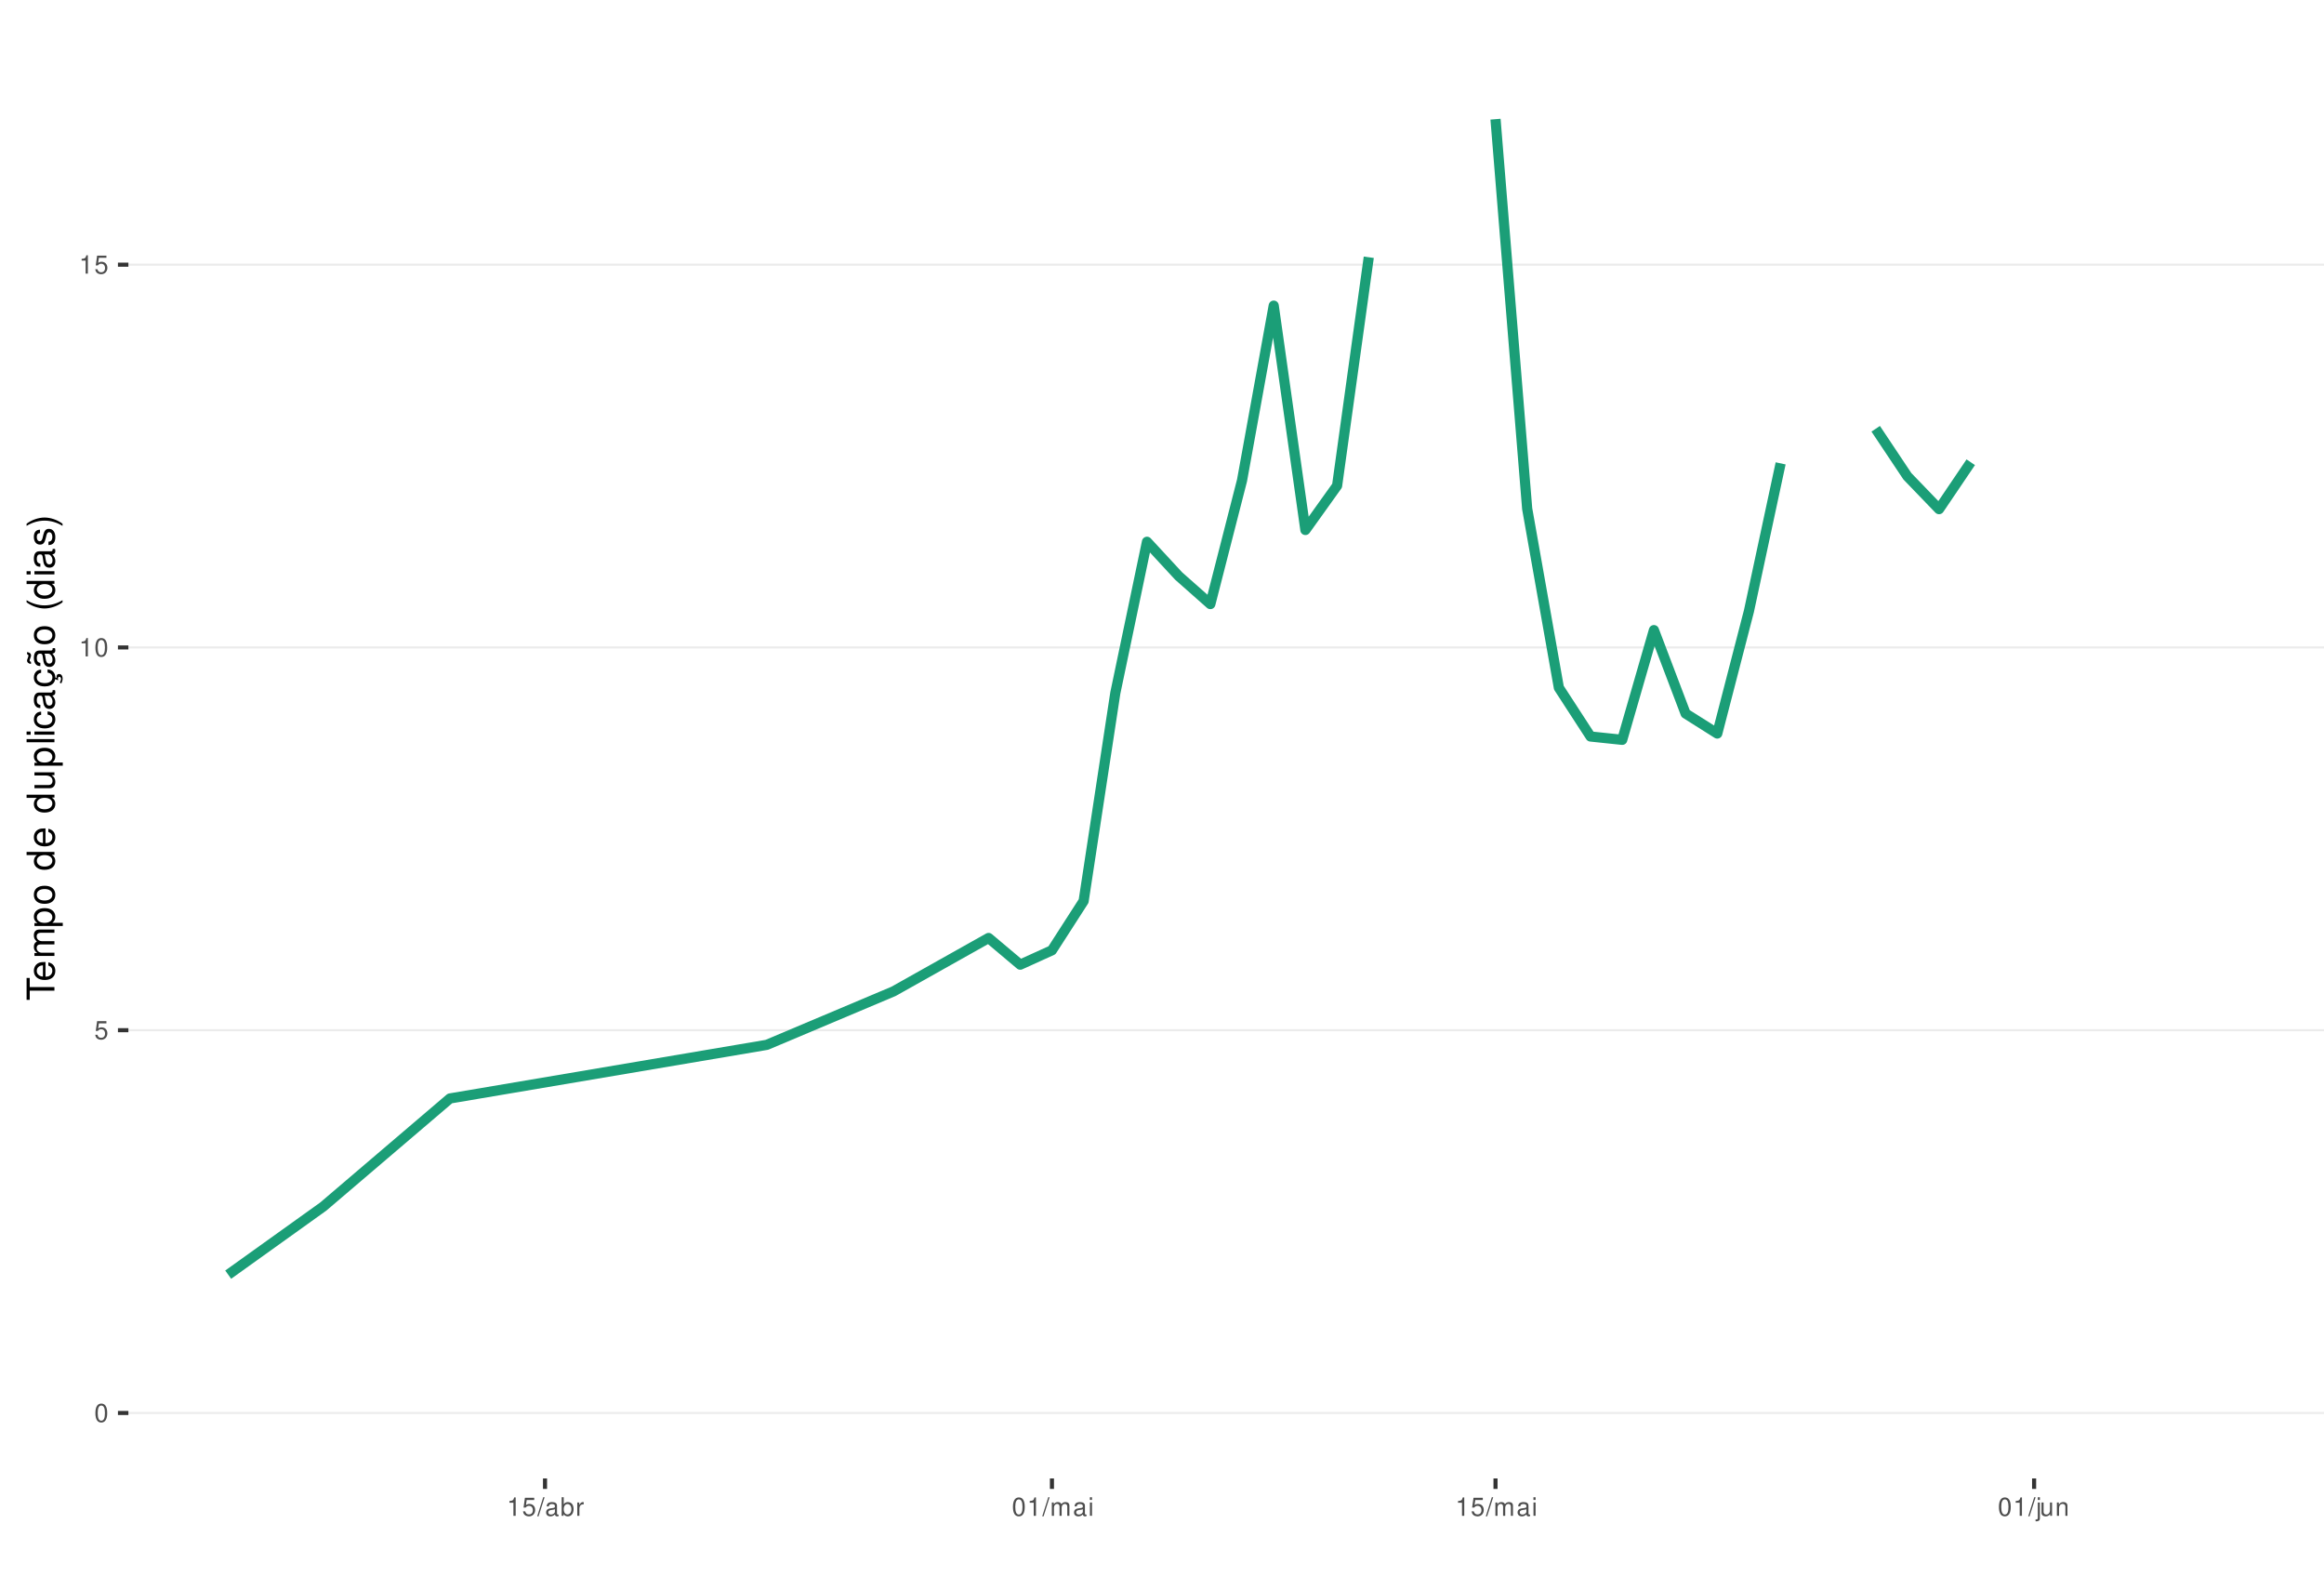
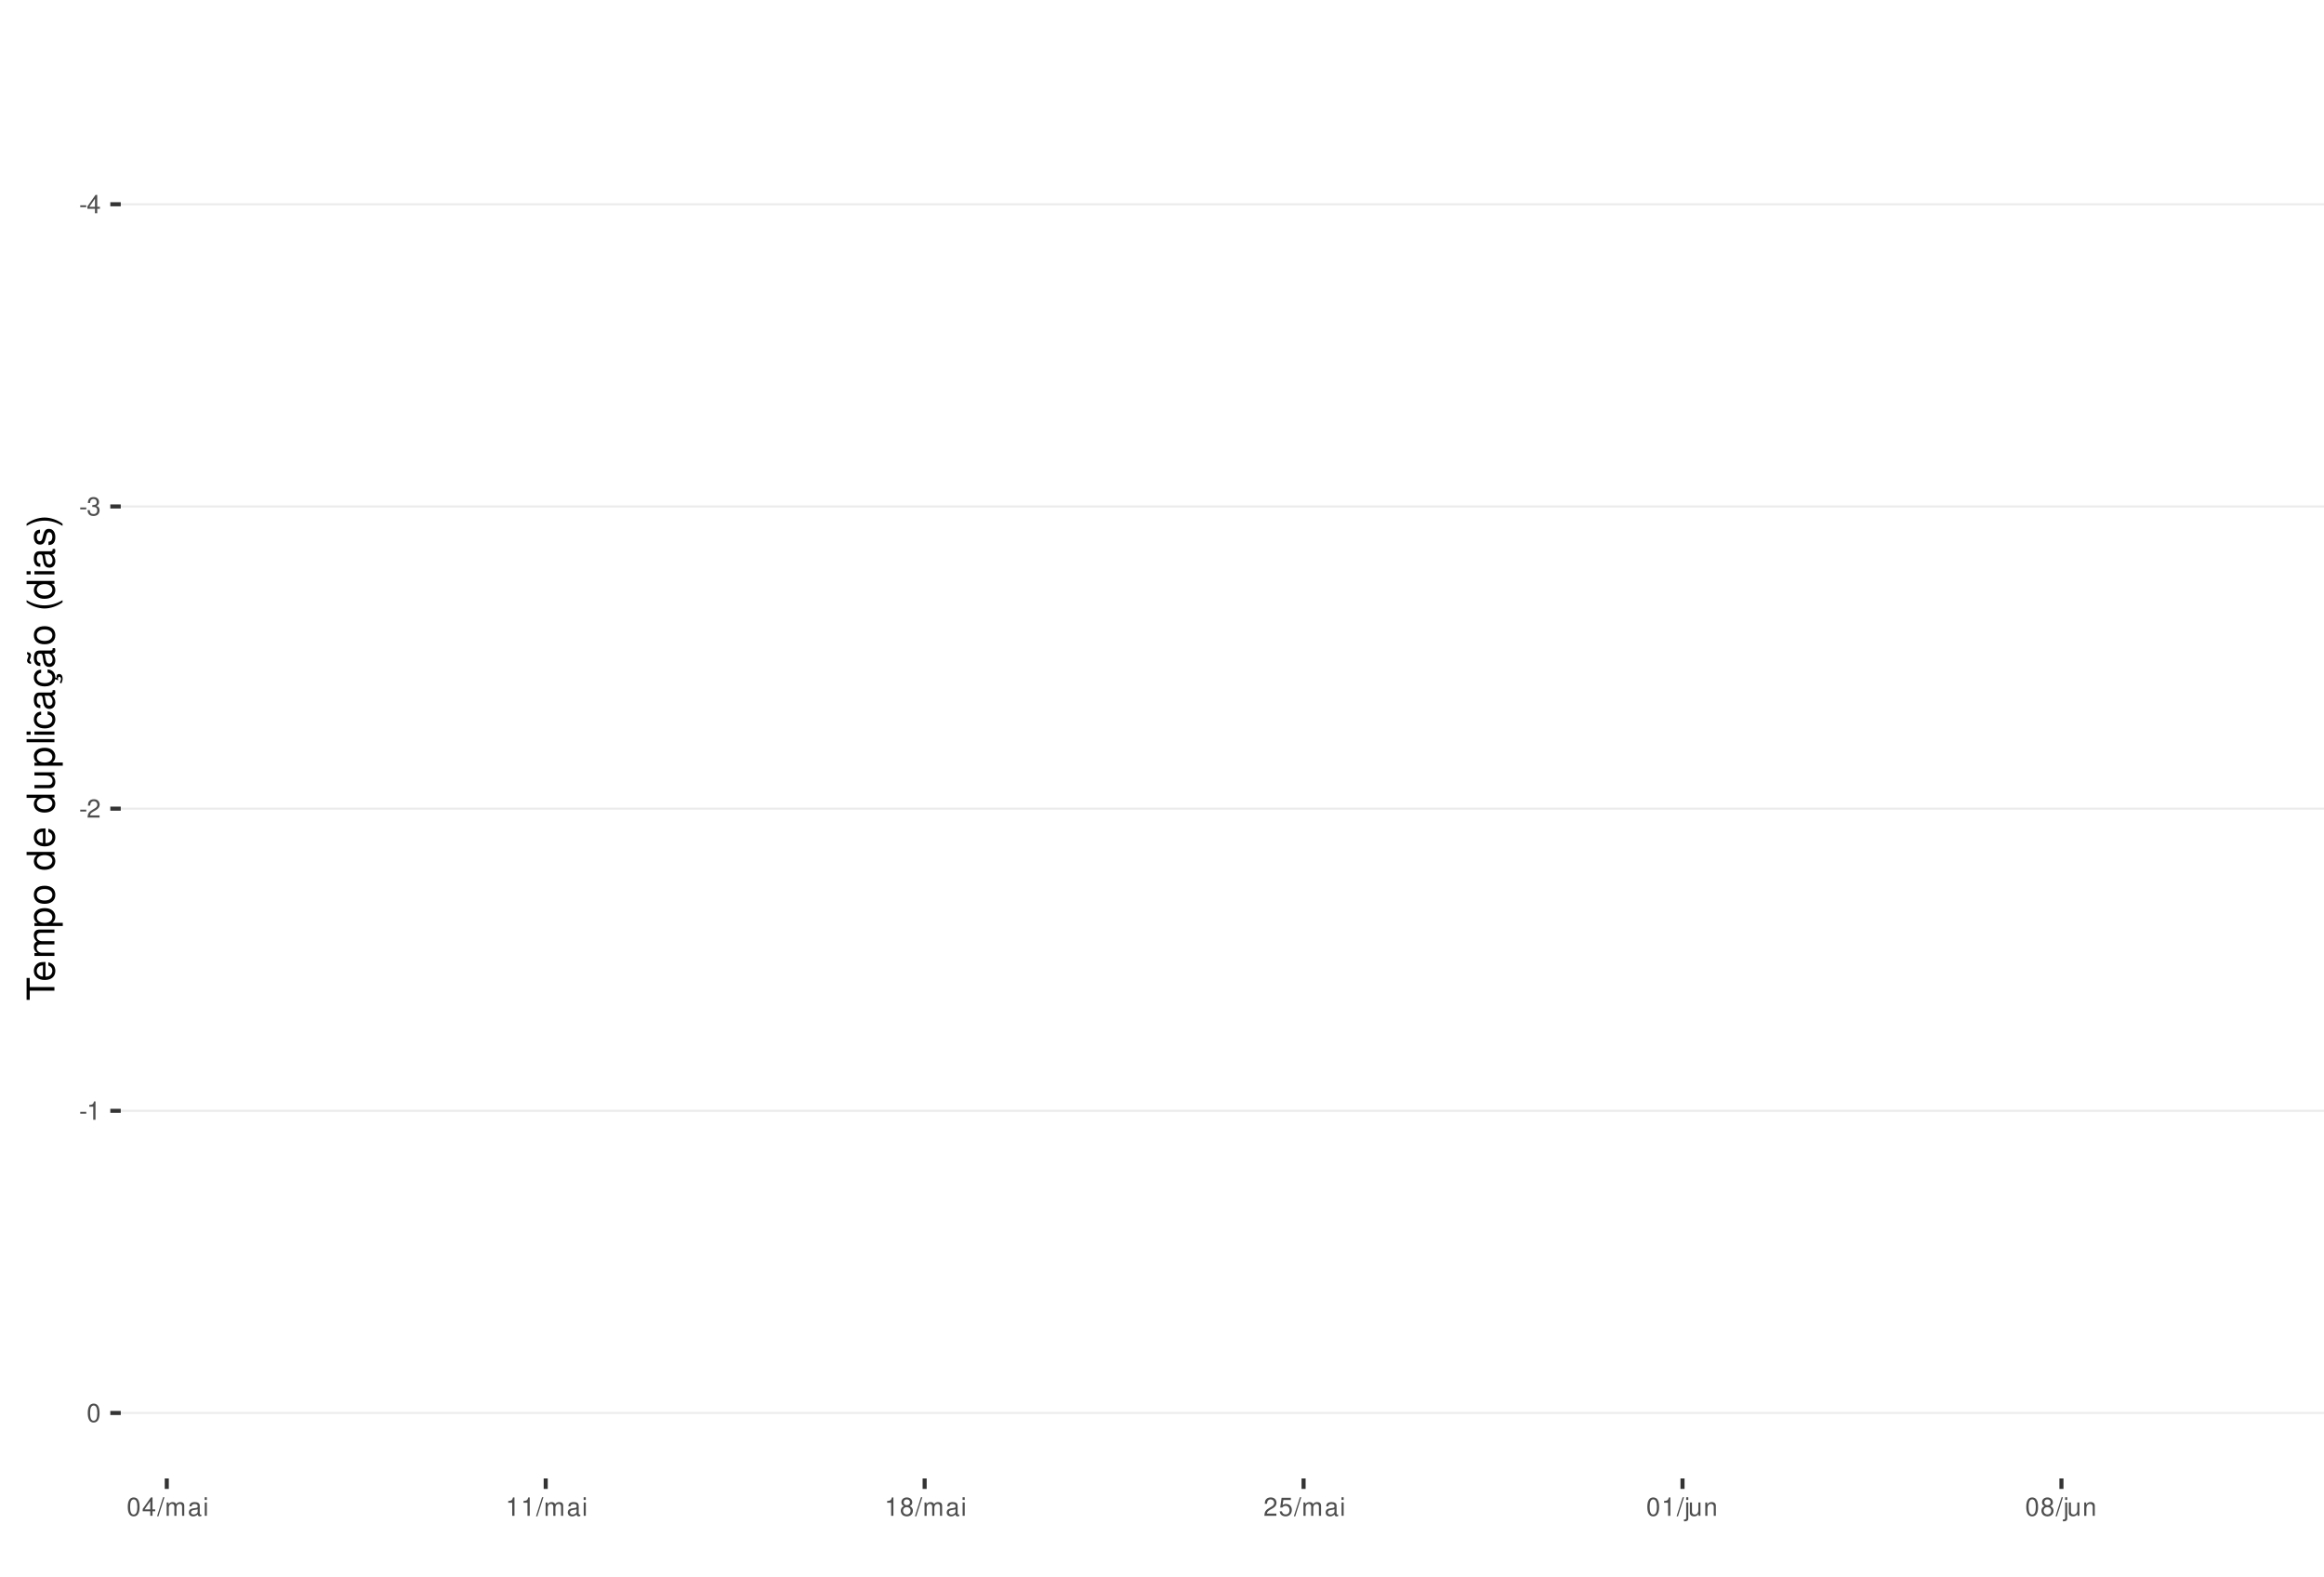
<svg xmlns="http://www.w3.org/2000/svg" xmlns:xlink="http://www.w3.org/1999/xlink" width="609pt" height="413pt" viewBox="0 0 609 413" version="1.1">
  <defs>
    <g>
      <symbol overflow="visible" id="glyph0-0">
        <path style="stroke:none;" d="" />
      </symbol>
      <symbol overflow="visible" id="glyph0-1">
+         <path style="stroke:none;" d="M 1.891 -2.078 L 0.312 -2.078 L 0.312 -1.594 L 1.891 -1.594 Z M 1.891 -2.078 " />
+       </symbol>
+       <symbol overflow="visible" id="glyph0-2">
+         <path style="stroke:none;" d="M 2.172 -1.172 L 2.172 0 L 2.766 0 L 2.766 -1.172 L 3.469 -1.172 L 3.469 -1.688 L 2.766 -1.688 L 2.766 -4.812 L 2.328 -4.812 L 0.188 -1.781 L 0.188 -1.172 Z M 2.172 -1.688 L 0.703 -1.688 L 2.172 -3.812 Z M 2.172 -1.688 " />
+       </symbol>
+       <symbol overflow="visible" id="glyph0-3">
+         <path style="stroke:none;" d="M 1.469 -2.219 L 1.797 -2.219 C 2.422 -2.219 2.766 -1.922 2.766 -1.344 C 2.766 -0.734 2.406 -0.359 1.797 -0.359 C 1.156 -0.359 0.844 -0.688 0.797 -1.391 L 0.219 -1.391 C 0.234 -1.016 0.312 -0.766 0.422 -0.547 C 0.672 -0.078 1.125 0.156 1.766 0.156 C 2.75 0.156 3.375 -0.438 3.375 -1.344 C 3.375 -1.953 3.141 -2.297 2.562 -2.484 C 3.016 -2.672 3.234 -3 3.234 -3.484 C 3.234 -4.312 2.688 -4.812 1.797 -4.812 C 0.844 -4.812 0.328 -4.281 0.312 -3.266 L 0.906 -3.266 C 0.906 -3.547 0.938 -3.719 1 -3.875 C 1.141 -4.141 1.438 -4.297 1.797 -4.297 C 2.312 -4.297 2.625 -3.984 2.625 -3.469 C 2.625 -3.125 2.516 -2.922 2.25 -2.812 C 2.094 -2.75 1.875 -2.719 1.469 -2.703 Z M 1.469 -2.219 " />
+       </symbol>
+       <symbol overflow="visible" id="glyph0-4">
+         <path style="stroke:none;" d="M 3.375 -0.578 L 0.891 -0.578 C 0.938 -0.984 1.156 -1.234 1.734 -1.578 L 2.406 -1.953 C 3.062 -2.328 3.406 -2.812 3.406 -3.406 C 3.406 -3.812 3.234 -4.188 2.969 -4.438 C 2.688 -4.688 2.344 -4.812 1.891 -4.812 C 1.297 -4.812 0.844 -4.594 0.578 -4.188 C 0.422 -3.938 0.344 -3.641 0.328 -3.141 L 0.922 -3.141 C 0.938 -3.469 0.984 -3.672 1.062 -3.828 C 1.219 -4.125 1.516 -4.297 1.875 -4.297 C 2.406 -4.297 2.797 -3.906 2.797 -3.391 C 2.797 -3.016 2.578 -2.672 2.156 -2.438 L 1.547 -2.078 C 0.562 -1.516 0.281 -1.062 0.219 0 L 3.375 0 Z M 3.375 -0.578 " />
+       </symbol>
+       <symbol overflow="visible" id="glyph0-5">
+         <path style="stroke:none;" d="M 1.719 -3.422 L 1.719 0 L 2.312 0 L 2.312 -4.812 L 1.922 -4.812 C 1.719 -4.078 1.578 -3.969 0.672 -3.859 L 0.672 -3.422 Z M 1.719 -3.422 " />
+       </symbol>
+       <symbol overflow="visible" id="glyph0-6">
        <path style="stroke:none;" d="M 1.828 -4.812 C 1.391 -4.812 0.984 -4.609 0.75 -4.281 C 0.438 -3.859 0.281 -3.219 0.281 -2.328 C 0.281 -0.703 0.812 0.156 1.828 0.156 C 2.828 0.156 3.375 -0.703 3.375 -2.297 C 3.375 -3.219 3.234 -3.844 2.922 -4.281 C 2.672 -4.625 2.281 -4.812 1.828 -4.812 Z M 1.828 -4.297 C 2.469 -4.297 2.781 -3.641 2.781 -2.344 C 2.781 -0.969 2.469 -0.328 1.812 -0.328 C 1.203 -0.328 0.891 -1 0.891 -2.328 C 0.891 -3.641 1.203 -4.297 1.828 -4.297 Z M 1.828 -4.297 " />
      </symbol>
-       <symbol overflow="visible" id="glyph0-2">
-         <path style="stroke:none;" d="M 3.172 -4.719 L 0.734 -4.719 L 0.375 -2.156 L 0.922 -2.156 C 1.188 -2.469 1.422 -2.594 1.797 -2.594 C 2.422 -2.594 2.812 -2.156 2.812 -1.453 C 2.812 -0.781 2.422 -0.359 1.781 -0.359 C 1.266 -0.359 0.953 -0.625 0.812 -1.156 L 0.234 -1.156 C 0.312 -0.766 0.375 -0.578 0.516 -0.406 C 0.781 -0.047 1.266 0.156 1.797 0.156 C 2.75 0.156 3.422 -0.547 3.422 -1.531 C 3.422 -2.469 2.797 -3.109 1.891 -3.109 C 1.562 -3.109 1.297 -3.016 1.016 -2.828 L 1.203 -4.141 L 3.172 -4.141 Z M 3.172 -4.719 " />
-       </symbol>
-       <symbol overflow="visible" id="glyph0-3">
-         <path style="stroke:none;" d="M 1.719 -3.422 L 1.719 0 L 2.312 0 L 2.312 -4.812 L 1.922 -4.812 C 1.719 -4.078 1.578 -3.969 0.672 -3.859 L 0.672 -3.422 Z M 1.719 -3.422 " />
-       </symbol>
-       <symbol overflow="visible" id="glyph0-4">
+       <symbol overflow="visible" id="glyph0-7">
        <path style="stroke:none;" d="M 1.531 -4.859 L -0.047 0.141 L 0.312 0.141 L 1.891 -4.859 Z M 1.531 -4.859 " />
-       </symbol>
-       <symbol overflow="visible" id="glyph0-5">
-         <path style="stroke:none;" d="M 3.562 -0.328 C 3.5 -0.312 3.469 -0.312 3.438 -0.312 C 3.25 -0.312 3.141 -0.406 3.141 -0.578 L 3.141 -2.641 C 3.141 -3.25 2.688 -3.594 1.828 -3.594 C 1.312 -3.594 0.906 -3.438 0.672 -3.188 C 0.516 -3 0.453 -2.797 0.438 -2.453 L 0.984 -2.453 C 1.031 -2.875 1.297 -3.078 1.812 -3.078 C 2.312 -3.078 2.594 -2.891 2.594 -2.562 L 2.594 -2.406 C 2.578 -2.172 2.469 -2.078 2.016 -2.031 C 1.219 -1.922 1.109 -1.891 0.891 -1.812 C 0.484 -1.641 0.281 -1.328 0.281 -0.875 C 0.281 -0.25 0.719 0.156 1.422 0.156 C 1.859 0.156 2.219 0 2.609 -0.359 C 2.656 0 2.828 0.156 3.188 0.156 C 3.297 0.156 3.375 0.141 3.562 0.094 Z M 2.594 -1.094 C 2.594 -0.906 2.531 -0.797 2.375 -0.641 C 2.141 -0.438 1.875 -0.328 1.547 -0.328 C 1.109 -0.328 0.859 -0.547 0.859 -0.891 C 0.859 -1.266 1.094 -1.438 1.703 -1.531 C 2.297 -1.609 2.406 -1.641 2.594 -1.719 Z M 2.594 -1.094 " />
-       </symbol>
-       <symbol overflow="visible" id="glyph0-6">
-         <path style="stroke:none;" d="M 0.359 -4.859 L 0.359 0 L 0.859 0 L 0.859 -0.453 C 1.125 -0.047 1.484 0.156 1.969 0.156 C 2.875 0.156 3.484 -0.594 3.484 -1.75 C 3.484 -2.891 2.922 -3.594 1.984 -3.594 C 1.516 -3.594 1.172 -3.406 0.906 -3.016 L 0.906 -4.859 Z M 1.891 -3.062 C 2.5 -3.062 2.906 -2.531 2.906 -1.703 C 2.906 -0.906 2.484 -0.359 1.891 -0.359 C 1.297 -0.359 0.906 -0.906 0.906 -1.719 C 0.906 -2.531 1.297 -3.062 1.891 -3.062 Z M 1.891 -3.062 " />
-       </symbol>
-       <symbol overflow="visible" id="glyph0-7">
-         <path style="stroke:none;" d="M 0.453 -3.484 L 0.453 0 L 1.016 0 L 1.016 -1.812 C 1.031 -2.656 1.375 -3.016 2.141 -3 L 2.141 -3.562 C 2.047 -3.578 1.984 -3.594 1.922 -3.594 C 1.562 -3.594 1.297 -3.375 0.969 -2.859 L 0.969 -3.484 Z M 0.453 -3.484 " />
      </symbol>
      <symbol overflow="visible" id="glyph0-8">
        <path style="stroke:none;" d="M 0.469 -3.484 L 0.469 0 L 1.031 0 L 1.031 -2.188 C 1.031 -2.703 1.391 -3.109 1.844 -3.109 C 2.25 -3.109 2.484 -2.844 2.484 -2.406 L 2.484 0 L 3.047 0 L 3.047 -2.188 C 3.047 -2.703 3.422 -3.109 3.875 -3.109 C 4.266 -3.109 4.516 -2.844 4.516 -2.406 L 4.516 0 L 5.078 0 L 5.078 -2.609 C 5.078 -3.234 4.719 -3.594 4.062 -3.594 C 3.594 -3.594 3.312 -3.453 2.984 -3.062 C 2.781 -3.422 2.5 -3.594 2.047 -3.594 C 1.578 -3.594 1.266 -3.422 0.984 -3 L 0.984 -3.484 Z M 0.469 -3.484 " />
      </symbol>
      <symbol overflow="visible" id="glyph0-9">
+         <path style="stroke:none;" d="M 3.562 -0.328 C 3.5 -0.312 3.469 -0.312 3.438 -0.312 C 3.25 -0.312 3.141 -0.406 3.141 -0.578 L 3.141 -2.641 C 3.141 -3.25 2.688 -3.594 1.828 -3.594 C 1.312 -3.594 0.906 -3.438 0.672 -3.188 C 0.516 -3 0.453 -2.797 0.438 -2.453 L 0.984 -2.453 C 1.031 -2.875 1.297 -3.078 1.812 -3.078 C 2.312 -3.078 2.594 -2.891 2.594 -2.562 L 2.594 -2.406 C 2.578 -2.172 2.469 -2.078 2.016 -2.031 C 1.219 -1.922 1.109 -1.891 0.891 -1.812 C 0.484 -1.641 0.281 -1.328 0.281 -0.875 C 0.281 -0.25 0.719 0.156 1.422 0.156 C 1.859 0.156 2.219 0 2.609 -0.359 C 2.656 0 2.828 0.156 3.188 0.156 C 3.297 0.156 3.375 0.141 3.562 0.094 Z M 2.594 -1.094 C 2.594 -0.906 2.531 -0.797 2.375 -0.641 C 2.141 -0.438 1.875 -0.328 1.547 -0.328 C 1.109 -0.328 0.859 -0.547 0.859 -0.891 C 0.859 -1.266 1.094 -1.438 1.703 -1.531 C 2.297 -1.609 2.406 -1.641 2.594 -1.719 Z M 2.594 -1.094 " />
+       </symbol>
+       <symbol overflow="visible" id="glyph0-10">
        <path style="stroke:none;" d="M 1 -3.484 L 0.453 -3.484 L 0.453 0 L 1 0 Z M 1 -4.859 L 0.438 -4.859 L 0.438 -4.156 L 1 -4.156 Z M 1 -4.859 " />
      </symbol>
-       <symbol overflow="visible" id="glyph0-10">
+       <symbol overflow="visible" id="glyph0-11">
+         <path style="stroke:none;" d="M 2.609 -2.531 C 3.094 -2.828 3.25 -3.078 3.25 -3.531 C 3.25 -4.281 2.672 -4.812 1.828 -4.812 C 1 -4.812 0.406 -4.281 0.406 -3.531 C 0.406 -3.078 0.562 -2.844 1.047 -2.531 C 0.516 -2.266 0.25 -1.875 0.25 -1.344 C 0.25 -0.453 0.891 0.156 1.828 0.156 C 2.766 0.156 3.422 -0.453 3.422 -1.344 C 3.422 -1.875 3.141 -2.266 2.609 -2.531 Z M 1.828 -4.297 C 2.328 -4.297 2.656 -4 2.656 -3.516 C 2.656 -3.062 2.328 -2.766 1.828 -2.766 C 1.328 -2.766 1.016 -3.062 1.016 -3.531 C 1.016 -4 1.328 -4.297 1.828 -4.297 Z M 1.828 -2.266 C 2.422 -2.266 2.812 -1.891 2.812 -1.328 C 2.812 -0.75 2.422 -0.359 1.812 -0.359 C 1.25 -0.359 0.844 -0.766 0.844 -1.312 C 0.844 -1.891 1.234 -2.266 1.828 -2.266 Z M 1.828 -2.266 " />
+       </symbol>
+       <symbol overflow="visible" id="glyph0-12">
+         <path style="stroke:none;" d="M 3.172 -4.719 L 0.734 -4.719 L 0.375 -2.156 L 0.922 -2.156 C 1.188 -2.469 1.422 -2.594 1.797 -2.594 C 2.422 -2.594 2.812 -2.156 2.812 -1.453 C 2.812 -0.781 2.422 -0.359 1.781 -0.359 C 1.266 -0.359 0.953 -0.625 0.812 -1.156 L 0.234 -1.156 C 0.312 -0.766 0.375 -0.578 0.516 -0.406 C 0.781 -0.047 1.266 0.156 1.797 0.156 C 2.75 0.156 3.422 -0.547 3.422 -1.531 C 3.422 -2.469 2.797 -3.109 1.891 -3.109 C 1.562 -3.109 1.297 -3.016 1.016 -2.828 L 1.203 -4.141 L 3.172 -4.141 Z M 3.172 -4.719 " />
+       </symbol>
+       <symbol overflow="visible" id="glyph0-13">
        <path style="stroke:none;" d="M 0.469 -3.484 L 0.469 0.5 C 0.469 0.859 0.359 0.969 0.016 0.969 C -0.031 0.969 -0.047 0.969 -0.125 0.953 L -0.125 1.438 C -0.047 1.438 -0.016 1.453 0.062 1.453 C 0.688 1.453 1.016 1.203 1.016 0.719 L 1.016 -3.484 Z M 1.016 -4.859 L 0.469 -4.859 L 0.469 -4.156 L 1.016 -4.156 Z M 1.016 -4.859 " />
      </symbol>
-       <symbol overflow="visible" id="glyph0-11">
+       <symbol overflow="visible" id="glyph0-14">
        <path style="stroke:none;" d="M 3.203 0 L 3.203 -3.484 L 2.656 -3.484 L 2.656 -1.516 C 2.656 -0.797 2.281 -0.328 1.703 -0.328 C 1.266 -0.328 0.984 -0.594 0.984 -1.016 L 0.984 -3.484 L 0.438 -3.484 L 0.438 -0.797 C 0.438 -0.219 0.859 0.156 1.547 0.156 C 2.062 0.156 2.391 -0.031 2.703 -0.484 L 2.703 0 Z M 3.203 0 " />
      </symbol>
-       <symbol overflow="visible" id="glyph0-12">
+       <symbol overflow="visible" id="glyph0-15">
        <path style="stroke:none;" d="M 0.469 -3.484 L 0.469 0 L 1.031 0 L 1.031 -1.922 C 1.031 -2.641 1.391 -3.109 1.969 -3.109 C 2.406 -3.109 2.688 -2.828 2.688 -2.422 L 2.688 0 L 3.234 0 L 3.234 -2.641 C 3.234 -3.219 2.812 -3.594 2.141 -3.594 C 1.625 -3.594 1.281 -3.391 0.984 -2.906 L 0.984 -3.484 Z M 0.469 -3.484 " />
      </symbol>
      <symbol overflow="visible" id="glyph1-0">
        <path style="stroke:none;" d="" />
      </symbol>
      <symbol overflow="visible" id="glyph1-1">
        <path style="stroke:none;" d="M -6.469 -3.547 L -6.469 -5.938 L -7.297 -5.938 L -7.297 -0.203 L -6.469 -0.203 L -6.469 -2.609 L 0 -2.609 L 0 -3.547 Z M -6.469 -3.547 " />
      </symbol>
      <symbol overflow="visible" id="glyph1-2">
        <path style="stroke:none;" d="M -2.344 -5.125 C -3.141 -5.125 -3.625 -5.062 -4.016 -4.922 C -4.875 -4.578 -5.391 -3.781 -5.391 -2.797 C -5.391 -1.344 -4.281 -0.406 -2.547 -0.406 C -0.812 -0.406 0.234 -1.297 0.234 -2.781 C 0.234 -3.984 -0.453 -4.812 -1.594 -5.016 L -1.594 -4.188 C -0.906 -3.953 -0.547 -3.484 -0.547 -2.812 C -0.547 -2.281 -0.781 -1.828 -1.219 -1.547 C -1.516 -1.344 -1.812 -1.281 -2.344 -1.266 Z M -3.016 -1.297 C -3.984 -1.359 -4.625 -1.953 -4.625 -2.797 C -4.625 -3.641 -3.953 -4.234 -3.016 -4.234 Z M -3.016 -1.297 " />
      </symbol>
      <symbol overflow="visible" id="glyph1-3">
        <path style="stroke:none;" d="M -5.234 -0.703 L 0 -0.703 L 0 -1.547 L -3.297 -1.547 C -4.047 -1.547 -4.656 -2.094 -4.656 -2.766 C -4.656 -3.391 -4.281 -3.734 -3.609 -3.734 L 0 -3.734 L 0 -4.578 L -3.297 -4.578 C -4.047 -4.578 -4.656 -5.125 -4.656 -5.812 C -4.656 -6.422 -4.266 -6.781 -3.609 -6.781 L 0 -6.781 L 0 -7.625 L -3.938 -7.625 C -4.875 -7.625 -5.391 -7.078 -5.391 -6.094 C -5.391 -5.406 -5.188 -4.984 -4.594 -4.484 C -5.156 -4.188 -5.391 -3.766 -5.391 -3.078 C -5.391 -2.375 -5.125 -1.906 -4.5 -1.469 L -5.234 -1.469 Z M -5.234 -0.703 " />
      </symbol>
      <symbol overflow="visible" id="glyph1-4">
        <path style="stroke:none;" d="M 2.188 -0.547 L 2.188 -1.375 L -0.547 -1.375 C -0.016 -1.812 0.234 -2.312 0.234 -2.984 C 0.234 -4.344 -0.859 -5.234 -2.531 -5.234 C -4.297 -5.234 -5.391 -4.375 -5.391 -2.984 C -5.391 -2.266 -5.062 -1.703 -4.453 -1.312 L -5.234 -1.312 L -5.234 -0.547 Z M -4.609 -2.844 C -4.609 -3.766 -3.797 -4.359 -2.547 -4.359 C -1.359 -4.359 -0.547 -3.75 -0.547 -2.844 C -0.547 -1.953 -1.344 -1.375 -2.578 -1.375 C -3.812 -1.375 -4.609 -1.953 -4.609 -2.844 Z M -4.609 -2.844 " />
      </symbol>
      <symbol overflow="visible" id="glyph1-5">
        <path style="stroke:none;" d="M -5.391 -2.719 C -5.391 -1.234 -4.344 -0.359 -2.578 -0.359 C -0.812 -0.359 0.234 -1.234 0.234 -2.734 C 0.234 -4.203 -0.812 -5.094 -2.547 -5.094 C -4.359 -5.094 -5.391 -4.234 -5.391 -2.719 Z M -4.625 -2.734 C -4.625 -3.672 -3.844 -4.234 -2.547 -4.234 C -1.312 -4.234 -0.547 -3.656 -0.547 -2.734 C -0.547 -1.797 -1.312 -1.234 -2.578 -1.234 C -3.844 -1.234 -4.625 -1.797 -4.625 -2.734 Z M -4.625 -2.734 " />
      </symbol>
      <symbol overflow="visible" id="glyph1-6">
        <path style="stroke:none;" d="" />
      </symbol>
      <symbol overflow="visible" id="glyph1-7">
        <path style="stroke:none;" d="M -7.297 -4.953 L -7.297 -4.125 L -4.578 -4.125 C -5.109 -3.766 -5.391 -3.203 -5.391 -2.516 C -5.391 -1.156 -4.297 -0.266 -2.625 -0.266 C -0.859 -0.266 0.234 -1.125 0.234 -2.547 C 0.234 -3.266 -0.047 -3.766 -0.688 -4.203 L 0 -4.203 L 0 -4.953 Z M -4.609 -2.656 C -4.609 -3.547 -3.812 -4.125 -2.562 -4.125 C -1.344 -4.125 -0.547 -3.547 -0.547 -2.656 C -0.547 -1.734 -1.359 -1.125 -2.578 -1.125 C -3.797 -1.125 -4.609 -1.734 -4.609 -2.656 Z M -4.609 -2.656 " />
      </symbol>
      <symbol overflow="visible" id="glyph1-8">
        <path style="stroke:none;" d="M 0 -4.812 L -5.234 -4.812 L -5.234 -3.984 L -2.266 -3.984 C -1.203 -3.984 -0.5 -3.438 -0.5 -2.562 C -0.5 -1.906 -0.906 -1.484 -1.531 -1.484 L -5.234 -1.484 L -5.234 -0.656 L -1.203 -0.656 C -0.328 -0.656 0.234 -1.297 0.234 -2.312 C 0.234 -3.094 -0.047 -3.578 -0.734 -4.062 L 0 -4.062 Z M 0 -4.812 " />
      </symbol>
      <symbol overflow="visible" id="glyph1-9">
        <path style="stroke:none;" d="M -7.297 -1.516 L -7.297 -0.688 L 0 -0.688 L 0 -1.516 Z M -7.297 -1.516 " />
      </symbol>
      <symbol overflow="visible" id="glyph1-10">
        <path style="stroke:none;" d="M -5.234 -1.5 L -5.234 -0.672 L 0 -0.672 L 0 -1.5 Z M -7.297 -1.5 L -7.297 -0.656 L -6.234 -0.656 L -6.234 -1.5 Z M -7.297 -1.5 " />
      </symbol>
      <symbol overflow="visible" id="glyph1-11">
        <path style="stroke:none;" d="M -3.484 -4.703 C -3.984 -4.672 -4.312 -4.562 -4.609 -4.359 C -5.094 -4 -5.391 -3.375 -5.391 -2.641 C -5.391 -1.219 -4.266 -0.312 -2.531 -0.312 C -0.844 -0.312 0.234 -1.203 0.234 -2.625 C 0.234 -3.875 -0.516 -4.672 -1.797 -4.766 L -1.797 -3.938 C -0.953 -3.797 -0.547 -3.359 -0.547 -2.656 C -0.547 -1.734 -1.297 -1.188 -2.531 -1.188 C -3.844 -1.188 -4.625 -1.719 -4.625 -2.625 C -4.625 -3.328 -4.203 -3.766 -3.484 -3.875 Z M -3.484 -4.703 " />
      </symbol>
      <symbol overflow="visible" id="glyph1-12">
        <path style="stroke:none;" d="M -0.484 -5.344 C -0.469 -5.266 -0.469 -5.219 -0.469 -5.172 C -0.469 -4.875 -0.625 -4.719 -0.875 -4.719 L -3.953 -4.719 C -4.891 -4.719 -5.391 -4.047 -5.391 -2.75 C -5.391 -1.984 -5.172 -1.375 -4.781 -1.016 C -4.516 -0.766 -4.203 -0.672 -3.688 -0.656 L -3.688 -1.484 C -4.328 -1.562 -4.625 -1.938 -4.625 -2.719 C -4.625 -3.484 -4.344 -3.891 -3.844 -3.891 L -3.625 -3.891 C -3.266 -3.875 -3.125 -3.703 -3.047 -3.016 C -2.891 -1.844 -2.844 -1.656 -2.719 -1.344 C -2.453 -0.734 -2 -0.422 -1.312 -0.422 C -0.375 -0.422 0.234 -1.078 0.234 -2.141 C 0.234 -2.797 0 -3.328 -0.547 -3.922 C 0 -3.984 0.234 -4.234 0.234 -4.781 C 0.234 -4.953 0.203 -5.062 0.141 -5.344 Z M -1.656 -3.891 C -1.375 -3.891 -1.203 -3.812 -0.969 -3.562 C -0.656 -3.219 -0.5 -2.812 -0.5 -2.312 C -0.5 -1.672 -0.812 -1.297 -1.344 -1.297 C -1.891 -1.297 -2.172 -1.656 -2.297 -2.547 C -2.422 -3.438 -2.453 -3.609 -2.594 -3.891 Z M -1.656 -3.891 " />
      </symbol>
      <symbol overflow="visible" id="glyph1-13">
        <path style="stroke:none;" d="M 0.234 -2.641 C 0.234 -3.875 -0.547 -4.703 -1.797 -4.766 L -1.797 -3.938 C -0.953 -3.797 -0.531 -3.359 -0.531 -2.656 C -0.531 -1.734 -1.281 -1.188 -2.516 -1.188 C -3.844 -1.188 -4.625 -1.719 -4.625 -2.625 C -4.625 -3.328 -4.203 -3.766 -3.484 -3.875 L -3.484 -4.703 C -3.984 -4.672 -4.312 -4.562 -4.609 -4.359 C -5.094 -4 -5.391 -3.375 -5.391 -2.641 C -5.391 -1.219 -4.266 -0.312 -2.531 -0.312 C -1.469 -0.312 -0.625 -0.672 -0.156 -1.312 C 0.047 -1.594 0.125 -1.812 0.203 -2.25 L 0.922 -1.938 L 0.984 -2.062 C 0.938 -2.188 0.906 -2.25 0.906 -2.375 C 0.906 -2.656 1.047 -2.828 1.281 -2.828 C 1.547 -2.828 1.734 -2.594 1.734 -2.297 C 1.734 -2.031 1.672 -1.844 1.438 -1.406 L 1.406 -1.312 L 1.812 -1.094 C 2.078 -1.75 2.141 -1.953 2.141 -2.344 C 2.141 -3.109 1.781 -3.578 1.203 -3.578 C 0.781 -3.578 0.547 -3.297 0.547 -2.797 C 0.547 -2.703 0.547 -2.641 0.562 -2.516 Z M 0.234 -2.641 " />
      </symbol>
      <symbol overflow="visible" id="glyph1-14">
        <path style="stroke:none;" d="M -0.484 -5.344 C -0.469 -5.266 -0.469 -5.219 -0.469 -5.172 C -0.469 -4.875 -0.625 -4.719 -0.875 -4.719 L -3.953 -4.719 C -4.891 -4.719 -5.391 -4.047 -5.391 -2.75 C -5.391 -1.984 -5.172 -1.375 -4.781 -1.016 C -4.516 -0.766 -4.203 -0.672 -3.688 -0.656 L -3.688 -1.484 C -4.328 -1.562 -4.625 -1.938 -4.625 -2.719 C -4.625 -3.484 -4.344 -3.891 -3.844 -3.891 L -3.625 -3.891 C -3.266 -3.875 -3.125 -3.703 -3.047 -3.016 C -2.891 -1.844 -2.844 -1.656 -2.719 -1.344 C -2.453 -0.734 -2 -0.422 -1.312 -0.422 C -0.375 -0.422 0.234 -1.078 0.234 -2.141 C 0.234 -2.797 0 -3.328 -0.547 -3.922 C 0 -3.984 0.234 -4.234 0.234 -4.781 C 0.234 -4.953 0.203 -5.062 0.141 -5.344 Z M -1.656 -3.891 C -1.375 -3.891 -1.203 -3.812 -0.969 -3.562 C -0.656 -3.219 -0.5 -2.812 -0.5 -2.312 C -0.5 -1.672 -0.812 -1.297 -1.344 -1.297 C -1.891 -1.297 -2.172 -1.656 -2.297 -2.547 C -2.422 -3.438 -2.453 -3.609 -2.594 -3.891 Z M -7.172 -3.75 C -6.922 -3.672 -6.812 -3.547 -6.812 -3.375 C -6.812 -3.25 -6.875 -2.984 -6.984 -2.734 C -7.156 -2.312 -7.172 -2.25 -7.172 -2.047 C -7.172 -1.594 -6.797 -1.297 -6.141 -1.188 L -6.141 -1.766 C -6.375 -1.812 -6.5 -1.938 -6.5 -2.094 C -6.5 -2.203 -6.469 -2.344 -6.375 -2.578 C -6.156 -3.156 -6.125 -3.234 -6.125 -3.438 C -6.125 -3.922 -6.484 -4.219 -7.172 -4.312 Z M -7.172 -3.75 " />
      </symbol>
      <symbol overflow="visible" id="glyph1-15">
        <path style="stroke:none;" d="M -7.297 -2.359 C -5.984 -1.359 -4.156 -0.734 -2.594 -0.734 C -1.016 -0.734 0.812 -1.359 2.125 -2.359 L 2.125 -2.906 C 0.688 -2.031 -0.984 -1.547 -2.594 -1.547 C -4.188 -1.547 -5.875 -2.031 -7.297 -2.906 Z M -7.297 -2.359 " />
      </symbol>
      <symbol overflow="visible" id="glyph1-16">
        <path style="stroke:none;" d="M -3.781 -4.375 C -4.812 -4.375 -5.391 -3.688 -5.391 -2.484 C -5.391 -1.266 -4.766 -0.469 -3.797 -0.469 C -2.969 -0.469 -2.578 -0.891 -2.281 -2.125 L -2.094 -2.906 C -1.953 -3.484 -1.734 -3.719 -1.375 -3.719 C -0.875 -3.719 -0.547 -3.234 -0.547 -2.5 C -0.547 -2.047 -0.672 -1.672 -0.891 -1.453 C -1.047 -1.328 -1.188 -1.266 -1.562 -1.219 L -1.562 -0.344 C -0.344 -0.375 0.234 -1.062 0.234 -2.438 C 0.234 -3.75 -0.422 -4.594 -1.438 -4.594 C -2.203 -4.594 -2.641 -4.156 -2.891 -3.109 L -3.078 -2.312 C -3.234 -1.625 -3.453 -1.344 -3.828 -1.344 C -4.312 -1.344 -4.625 -1.766 -4.625 -2.453 C -4.625 -3.125 -4.328 -3.484 -3.781 -3.5 Z M -3.781 -4.375 " />
      </symbol>
      <symbol overflow="visible" id="glyph1-17">
        <path style="stroke:none;" d="M 2.125 -0.938 C 0.812 -1.938 -1.016 -2.562 -2.578 -2.562 C -4.156 -2.562 -5.984 -1.938 -7.297 -0.938 L -7.297 -0.375 C -5.859 -1.266 -4.188 -1.75 -2.578 -1.75 C -0.984 -1.75 0.703 -1.266 2.125 -0.375 Z M 2.125 -0.938 " />
      </symbol>
    </g>
    <clipPath id="clip1">
-       <path d="M 33.645 9.961 L 609 9.961 L 609 387.328 L 33.645 387.328 Z M 33.645 9.961 " />
+       <path d="M 31.645 9.961 L 609 9.961 L 609 387.328 L 31.645 387.328 Z M 31.645 9.961 " />
    </clipPath>
    <clipPath id="clip2">
-       <path d="M 33.645 369 L 609 369 L 609 371 L 33.645 371 Z M 33.645 369 " />
+       <path d="M 31.645 53 L 609 53 L 609 54 L 31.645 54 Z M 31.645 53 " />
    </clipPath>
    <clipPath id="clip3">
-       <path d="M 33.645 269 L 609 269 L 609 271 L 33.645 271 Z M 33.645 269 " />
+       <path d="M 31.645 132 L 609 132 L 609 133 L 31.645 133 Z M 31.645 132 " />
    </clipPath>
    <clipPath id="clip4">
-       <path d="M 33.645 169 L 609 169 L 609 170 L 33.645 170 Z M 33.645 169 " />
+       <path d="M 31.645 211 L 609 211 L 609 213 L 31.645 213 Z M 31.645 211 " />
    </clipPath>
    <clipPath id="clip5">
-       <path d="M 33.645 69 L 609 69 L 609 70 L 33.645 70 Z M 33.645 69 " />
+       <path d="M 31.645 290 L 609 290 L 609 292 L 31.645 292 Z M 31.645 290 " />
+     </clipPath>
+     <clipPath id="clip6">
+       <path d="M 31.645 369 L 609 369 L 609 371 L 31.645 371 Z M 31.645 369 " />
    </clipPath>
  </defs>
  <g id="surface261">
    <rect x="0" y="0" width="609" height="413" style="fill:rgb(100%,100%,100%);fill-opacity:1;stroke:none;" />
    <rect x="0" y="0" width="609" height="413" style="fill:rgb(100%,100%,100%);fill-opacity:1;stroke:none;" />
    <path style="fill:none;stroke-width:1.067;stroke-linecap:round;stroke-linejoin:round;stroke:rgb(100%,100%,100%);stroke-opacity:1;stroke-miterlimit:10;" d="M 0 413 L 609 413 L 609 0 L 0 0 Z M 0 413 " />
    <g clip-path="url(#clip1)" clip-rule="nonzero">
-       <path style=" stroke:none;fill-rule:nonzero;fill:rgb(100%,100%,100%);fill-opacity:1;" d="M 33.645 387.328 L 609 387.328 L 609 9.961 L 33.645 9.961 Z M 33.645 387.328 " />
+       <path style=" stroke:none;fill-rule:nonzero;fill:rgb(100%,100%,100%);fill-opacity:1;" d="M 31.645 387.328 L 609 387.328 L 609 9.961 L 31.645 9.961 Z M 31.645 387.328 " />
    </g>
    <g clip-path="url(#clip2)" clip-rule="nonzero">
-       <path style="fill:none;stroke-width:0.533;stroke-linecap:butt;stroke-linejoin:round;stroke:rgb(92.157%,92.157%,92.157%);stroke-opacity:1;stroke-miterlimit:10;" d="M 33.645 370.176 L 609 370.176 " />
+       <path style="fill:none;stroke-width:0.533;stroke-linecap:butt;stroke-linejoin:round;stroke:rgb(92.157%,92.157%,92.157%);stroke-opacity:1;stroke-miterlimit:10;" d="M 31.645 53.516 L 609 53.516 " />
    </g>
    <g clip-path="url(#clip3)" clip-rule="nonzero">
-       <path style="fill:none;stroke-width:0.533;stroke-linecap:butt;stroke-linejoin:round;stroke:rgb(92.157%,92.157%,92.157%);stroke-opacity:1;stroke-miterlimit:10;" d="M 33.645 269.898 L 609 269.898 " />
+       <path style="fill:none;stroke-width:0.533;stroke-linecap:butt;stroke-linejoin:round;stroke:rgb(92.157%,92.157%,92.157%);stroke-opacity:1;stroke-miterlimit:10;" d="M 31.645 132.684 L 609 132.684 " />
    </g>
    <g clip-path="url(#clip4)" clip-rule="nonzero">
-       <path style="fill:none;stroke-width:0.533;stroke-linecap:butt;stroke-linejoin:round;stroke:rgb(92.157%,92.157%,92.157%);stroke-opacity:1;stroke-miterlimit:10;" d="M 33.645 169.617 L 609 169.617 " />
+       <path style="fill:none;stroke-width:0.533;stroke-linecap:butt;stroke-linejoin:round;stroke:rgb(92.157%,92.157%,92.157%);stroke-opacity:1;stroke-miterlimit:10;" d="M 31.645 211.848 L 609 211.848 " />
    </g>
    <g clip-path="url(#clip5)" clip-rule="nonzero">
-       <path style="fill:none;stroke-width:0.533;stroke-linecap:butt;stroke-linejoin:round;stroke:rgb(92.157%,92.157%,92.157%);stroke-opacity:1;stroke-miterlimit:10;" d="M 33.645 69.34 L 609 69.34 " />
-     </g>
-     <path style="fill:none;stroke-width:2.667;stroke-linecap:butt;stroke-linejoin:round;stroke:rgb(10.588%,61.961%,46.667%);stroke-opacity:1;stroke-miterlimit:10;" d="M 59.797 333.938 L 84.703 316.102 L 117.914 287.777 L 200.938 273.73 L 234.148 259.719 L 259.055 245.734 L 267.355 252.723 L 275.66 248.957 L 283.961 236.059 L 292.266 181.559 L 300.566 141.938 L 308.867 150.91 L 317.172 158.254 L 325.473 125.852 L 333.777 80.074 L 342.078 138.844 L 350.383 127.242 L 358.684 67.398 " />
-     <path style="fill:none;stroke-width:2.667;stroke-linecap:butt;stroke-linejoin:round;stroke:rgb(10.588%,61.961%,46.667%);stroke-opacity:1;stroke-miterlimit:10;" d="M 391.895 31.223 L 400.195 133.273 L 408.496 180.164 L 416.801 192.949 L 425.102 193.82 L 433.406 165.082 L 441.707 186.934 L 450.008 192.168 L 458.312 160.062 L 466.613 121.395 " />
-     <path style="fill:none;stroke-width:2.667;stroke-linecap:butt;stroke-linejoin:round;stroke:rgb(10.588%,61.961%,46.667%);stroke-opacity:1;stroke-miterlimit:10;" d="M 491.52 112.328 L 499.824 124.773 L 508.125 133.383 L 516.43 121.102 " />
-     <g style="fill:rgb(30.196%,30.196%,30.196%);fill-opacity:1;">
-       <use xlink:href="#glyph0-1" x="24.715" y="372.523" />
-     </g>
-     <g style="fill:rgb(30.196%,30.196%,30.196%);fill-opacity:1;">
-       <use xlink:href="#glyph0-2" x="24.715" y="272.246" />
-     </g>
-     <g style="fill:rgb(30.196%,30.196%,30.196%);fill-opacity:1;">
-       <use xlink:href="#glyph0-3" x="20.715" y="171.965" />
-       <use xlink:href="#glyph0-1" x="24.715" y="171.965" />
-     </g>
-     <g style="fill:rgb(30.196%,30.196%,30.196%);fill-opacity:1;">
-       <use xlink:href="#glyph0-3" x="20.715" y="71.688" />
-       <use xlink:href="#glyph0-2" x="24.715" y="71.688" />
-     </g>
-     <path style="fill:none;stroke-width:1.067;stroke-linecap:butt;stroke-linejoin:round;stroke:rgb(20%,20%,20%);stroke-opacity:1;stroke-miterlimit:10;" d="M 30.906 370.176 L 33.645 370.176 " />
-     <path style="fill:none;stroke-width:1.067;stroke-linecap:butt;stroke-linejoin:round;stroke:rgb(20%,20%,20%);stroke-opacity:1;stroke-miterlimit:10;" d="M 30.906 269.898 L 33.645 269.898 " />
-     <path style="fill:none;stroke-width:1.067;stroke-linecap:butt;stroke-linejoin:round;stroke:rgb(20%,20%,20%);stroke-opacity:1;stroke-miterlimit:10;" d="M 30.906 169.617 L 33.645 169.617 " />
-     <path style="fill:none;stroke-width:1.067;stroke-linecap:butt;stroke-linejoin:round;stroke:rgb(20%,20%,20%);stroke-opacity:1;stroke-miterlimit:10;" d="M 30.906 69.34 L 33.645 69.34 " />
-     <path style="fill:none;stroke-width:1.067;stroke-linecap:butt;stroke-linejoin:round;stroke:rgb(20%,20%,20%);stroke-opacity:1;stroke-miterlimit:10;" d="M 142.82 390.07 L 142.82 387.328 " />
-     <path style="fill:none;stroke-width:1.067;stroke-linecap:butt;stroke-linejoin:round;stroke:rgb(20%,20%,20%);stroke-opacity:1;stroke-miterlimit:10;" d="M 275.66 390.07 L 275.66 387.328 " />
-     <path style="fill:none;stroke-width:1.067;stroke-linecap:butt;stroke-linejoin:round;stroke:rgb(20%,20%,20%);stroke-opacity:1;stroke-miterlimit:10;" d="M 391.895 390.07 L 391.895 387.328 " />
-     <path style="fill:none;stroke-width:1.067;stroke-linecap:butt;stroke-linejoin:round;stroke:rgb(20%,20%,20%);stroke-opacity:1;stroke-miterlimit:10;" d="M 533.035 390.07 L 533.035 387.328 " />
-     <g style="fill:rgb(30.196%,30.196%,30.196%);fill-opacity:1;">
-       <use xlink:href="#glyph0-3" x="132.82" y="397.109" />
-       <use xlink:href="#glyph0-2" x="136.82" y="397.109" />
-       <use xlink:href="#glyph0-4" x="140.82" y="397.109" />
-       <use xlink:href="#glyph0-5" x="142.82" y="397.109" />
-       <use xlink:href="#glyph0-6" x="146.82" y="397.109" />
-       <use xlink:href="#glyph0-7" x="150.82" y="397.109" />
-     </g>
-     <g style="fill:rgb(30.196%,30.196%,30.196%);fill-opacity:1;">
-       <use xlink:href="#glyph0-1" x="265.16" y="397.109" />
-       <use xlink:href="#glyph0-3" x="269.16" y="397.109" />
-       <use xlink:href="#glyph0-4" x="273.16" y="397.109" />
-       <use xlink:href="#glyph0-8" x="275.16" y="397.109" />
-       <use xlink:href="#glyph0-5" x="281.16" y="397.109" />
-       <use xlink:href="#glyph0-9" x="285.16" y="397.109" />
-     </g>
-     <g style="fill:rgb(30.196%,30.196%,30.196%);fill-opacity:1;">
-       <use xlink:href="#glyph0-3" x="381.395" y="397.109" />
-       <use xlink:href="#glyph0-2" x="385.395" y="397.109" />
-       <use xlink:href="#glyph0-4" x="389.395" y="397.109" />
-       <use xlink:href="#glyph0-8" x="391.395" y="397.109" />
-       <use xlink:href="#glyph0-5" x="397.395" y="397.109" />
-       <use xlink:href="#glyph0-9" x="401.395" y="397.109" />
-     </g>
-     <g style="fill:rgb(30.196%,30.196%,30.196%);fill-opacity:1;">
-       <use xlink:href="#glyph0-1" x="523.535" y="397.109" />
-       <use xlink:href="#glyph0-3" x="527.535" y="397.109" />
-       <use xlink:href="#glyph0-4" x="531.535" y="397.109" />
-       <use xlink:href="#glyph0-10" x="533.535" y="397.109" />
-       <use xlink:href="#glyph0-11" x="534.535" y="397.109" />
-       <use xlink:href="#glyph0-12" x="538.535" y="397.109" />
+       <path style="fill:none;stroke-width:0.533;stroke-linecap:butt;stroke-linejoin:round;stroke:rgb(92.157%,92.157%,92.157%);stroke-opacity:1;stroke-miterlimit:10;" d="M 31.645 291.012 L 609 291.012 " />
+     </g>
+     <g clip-path="url(#clip6)" clip-rule="nonzero">
+       <path style="fill:none;stroke-width:0.533;stroke-linecap:butt;stroke-linejoin:round;stroke:rgb(92.157%,92.157%,92.157%);stroke-opacity:1;stroke-miterlimit:10;" d="M 31.645 370.176 L 609 370.176 " />
+     </g>
+     <g style="fill:rgb(30.196%,30.196%,30.196%);fill-opacity:1;">
+       <use xlink:href="#glyph0-1" x="20.715" y="55.863" />
+       <use xlink:href="#glyph0-2" x="22.715" y="55.863" />
+     </g>
+     <g style="fill:rgb(30.196%,30.196%,30.196%);fill-opacity:1;">
+       <use xlink:href="#glyph0-1" x="20.715" y="135.031" />
+       <use xlink:href="#glyph0-3" x="22.715" y="135.031" />
+     </g>
+     <g style="fill:rgb(30.196%,30.196%,30.196%);fill-opacity:1;">
+       <use xlink:href="#glyph0-1" x="20.715" y="214.195" />
+       <use xlink:href="#glyph0-4" x="22.715" y="214.195" />
+     </g>
+     <g style="fill:rgb(30.196%,30.196%,30.196%);fill-opacity:1;">
+       <use xlink:href="#glyph0-1" x="20.715" y="293.359" />
+       <use xlink:href="#glyph0-5" x="22.715" y="293.359" />
+     </g>
+     <g style="fill:rgb(30.196%,30.196%,30.196%);fill-opacity:1;">
+       <use xlink:href="#glyph0-6" x="22.715" y="372.523" />
+     </g>
+     <path style="fill:none;stroke-width:1.067;stroke-linecap:butt;stroke-linejoin:round;stroke:rgb(20%,20%,20%);stroke-opacity:1;stroke-miterlimit:10;" d="M 28.906 53.516 L 31.645 53.516 " />
+     <path style="fill:none;stroke-width:1.067;stroke-linecap:butt;stroke-linejoin:round;stroke:rgb(20%,20%,20%);stroke-opacity:1;stroke-miterlimit:10;" d="M 28.906 132.684 L 31.645 132.684 " />
+     <path style="fill:none;stroke-width:1.067;stroke-linecap:butt;stroke-linejoin:round;stroke:rgb(20%,20%,20%);stroke-opacity:1;stroke-miterlimit:10;" d="M 28.906 211.848 L 31.645 211.848 " />
+     <path style="fill:none;stroke-width:1.067;stroke-linecap:butt;stroke-linejoin:round;stroke:rgb(20%,20%,20%);stroke-opacity:1;stroke-miterlimit:10;" d="M 28.906 291.012 L 31.645 291.012 " />
+     <path style="fill:none;stroke-width:1.067;stroke-linecap:butt;stroke-linejoin:round;stroke:rgb(20%,20%,20%);stroke-opacity:1;stroke-miterlimit:10;" d="M 28.906 370.176 L 31.645 370.176 " />
+     <path style="fill:none;stroke-width:1.067;stroke-linecap:butt;stroke-linejoin:round;stroke:rgb(20%,20%,20%);stroke-opacity:1;stroke-miterlimit:10;" d="M 43.703 390.07 L 43.703 387.328 " />
+     <path style="fill:none;stroke-width:1.067;stroke-linecap:butt;stroke-linejoin:round;stroke:rgb(20%,20%,20%);stroke-opacity:1;stroke-miterlimit:10;" d="M 143.004 390.07 L 143.004 387.328 " />
+     <path style="fill:none;stroke-width:1.067;stroke-linecap:butt;stroke-linejoin:round;stroke:rgb(20%,20%,20%);stroke-opacity:1;stroke-miterlimit:10;" d="M 242.301 390.07 L 242.301 387.328 " />
+     <path style="fill:none;stroke-width:1.067;stroke-linecap:butt;stroke-linejoin:round;stroke:rgb(20%,20%,20%);stroke-opacity:1;stroke-miterlimit:10;" d="M 341.602 390.07 L 341.602 387.328 " />
+     <path style="fill:none;stroke-width:1.067;stroke-linecap:butt;stroke-linejoin:round;stroke:rgb(20%,20%,20%);stroke-opacity:1;stroke-miterlimit:10;" d="M 440.898 390.07 L 440.898 387.328 " />
+     <path style="fill:none;stroke-width:1.067;stroke-linecap:butt;stroke-linejoin:round;stroke:rgb(20%,20%,20%);stroke-opacity:1;stroke-miterlimit:10;" d="M 540.199 390.07 L 540.199 387.328 " />
+     <g style="fill:rgb(30.196%,30.196%,30.196%);fill-opacity:1;">
+       <use xlink:href="#glyph0-6" x="33.203" y="397.109" />
+       <use xlink:href="#glyph0-2" x="37.203" y="397.109" />
+       <use xlink:href="#glyph0-7" x="41.203" y="397.109" />
+       <use xlink:href="#glyph0-8" x="43.203" y="397.109" />
+       <use xlink:href="#glyph0-9" x="49.203" y="397.109" />
+       <use xlink:href="#glyph0-10" x="53.203" y="397.109" />
+     </g>
+     <g style="fill:rgb(30.196%,30.196%,30.196%);fill-opacity:1;">
+       <use xlink:href="#glyph0-5" x="132.504" y="397.109" />
+       <use xlink:href="#glyph0-5" x="136.504" y="397.109" />
+       <use xlink:href="#glyph0-7" x="140.504" y="397.109" />
+       <use xlink:href="#glyph0-8" x="142.504" y="397.109" />
+       <use xlink:href="#glyph0-9" x="148.504" y="397.109" />
+       <use xlink:href="#glyph0-10" x="152.504" y="397.109" />
+     </g>
+     <g style="fill:rgb(30.196%,30.196%,30.196%);fill-opacity:1;">
+       <use xlink:href="#glyph0-5" x="231.801" y="397.109" />
+       <use xlink:href="#glyph0-11" x="235.801" y="397.109" />
+       <use xlink:href="#glyph0-7" x="239.801" y="397.109" />
+       <use xlink:href="#glyph0-8" x="241.801" y="397.109" />
+       <use xlink:href="#glyph0-9" x="247.801" y="397.109" />
+       <use xlink:href="#glyph0-10" x="251.801" y="397.109" />
+     </g>
+     <g style="fill:rgb(30.196%,30.196%,30.196%);fill-opacity:1;">
+       <use xlink:href="#glyph0-4" x="331.102" y="397.109" />
+       <use xlink:href="#glyph0-12" x="335.102" y="397.109" />
+       <use xlink:href="#glyph0-7" x="339.102" y="397.109" />
+       <use xlink:href="#glyph0-8" x="341.102" y="397.109" />
+       <use xlink:href="#glyph0-9" x="347.102" y="397.109" />
+       <use xlink:href="#glyph0-10" x="351.102" y="397.109" />
+     </g>
+     <g style="fill:rgb(30.196%,30.196%,30.196%);fill-opacity:1;">
+       <use xlink:href="#glyph0-6" x="431.398" y="397.109" />
+       <use xlink:href="#glyph0-5" x="435.398" y="397.109" />
+       <use xlink:href="#glyph0-7" x="439.398" y="397.109" />
+       <use xlink:href="#glyph0-13" x="441.398" y="397.109" />
+       <use xlink:href="#glyph0-14" x="442.398" y="397.109" />
+       <use xlink:href="#glyph0-15" x="446.398" y="397.109" />
+     </g>
+     <g style="fill:rgb(30.196%,30.196%,30.196%);fill-opacity:1;">
+       <use xlink:href="#glyph0-6" x="530.699" y="397.109" />
+       <use xlink:href="#glyph0-11" x="534.699" y="397.109" />
+       <use xlink:href="#glyph0-7" x="538.699" y="397.109" />
+       <use xlink:href="#glyph0-13" x="540.699" y="397.109" />
+       <use xlink:href="#glyph0-14" x="541.699" y="397.109" />
+       <use xlink:href="#glyph0-15" x="545.699" y="397.109" />
    </g>
    <g style="fill:rgb(0%,0%,0%);fill-opacity:1;">
      <use xlink:href="#glyph1-1" x="14.263" y="262.145" />
      <use xlink:href="#glyph1-2" x="14.263" y="257.145" />
      <use xlink:href="#glyph1-3" x="14.263" y="251.145" />
      <use xlink:href="#glyph1-4" x="14.263" y="243.145" />
      <use xlink:href="#glyph1-5" x="14.263" y="237.145" />
      <use xlink:href="#glyph1-6" x="14.263" y="231.145" />
      <use xlink:href="#glyph1-7" x="14.263" y="228.145" />
      <use xlink:href="#glyph1-2" x="14.263" y="222.145" />
      <use xlink:href="#glyph1-6" x="14.263" y="216.145" />
      <use xlink:href="#glyph1-7" x="14.263" y="213.145" />
      <use xlink:href="#glyph1-8" x="14.263" y="207.145" />
      <use xlink:href="#glyph1-4" x="14.263" y="201.145" />
      <use xlink:href="#glyph1-9" x="14.263" y="195.145" />
      <use xlink:href="#glyph1-10" x="14.263" y="193.145" />
      <use xlink:href="#glyph1-11" x="14.263" y="191.145" />
      <use xlink:href="#glyph1-12" x="14.263" y="186.145" />
      <use xlink:href="#glyph1-13" x="14.263" y="180.145" />
      <use xlink:href="#glyph1-14" x="14.263" y="175.145" />
      <use xlink:href="#glyph1-5" x="14.263" y="169.145" />
      <use xlink:href="#glyph1-6" x="14.263" y="163.145" />
      <use xlink:href="#glyph1-15" x="14.263" y="160.145" />
      <use xlink:href="#glyph1-7" x="14.263" y="157.145" />
      <use xlink:href="#glyph1-10" x="14.263" y="151.145" />
      <use xlink:href="#glyph1-12" x="14.263" y="149.145" />
      <use xlink:href="#glyph1-16" x="14.263" y="143.145" />
      <use xlink:href="#glyph1-17" x="14.263" y="138.145" />
    </g>
  </g>
</svg>
